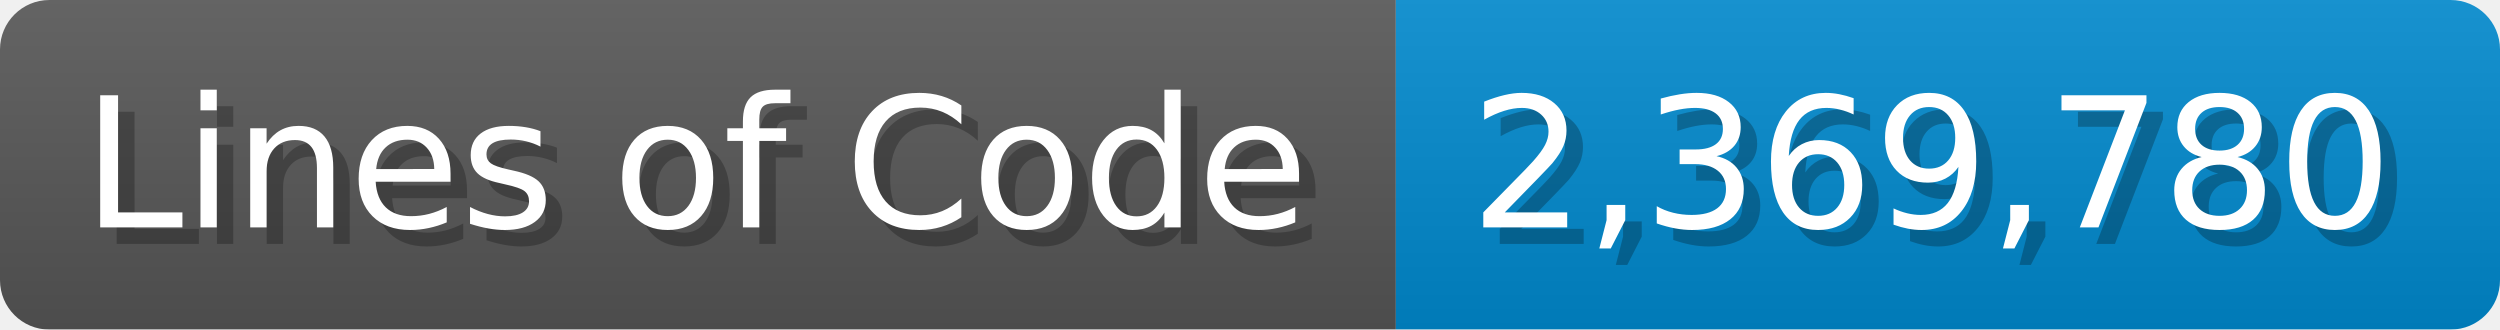
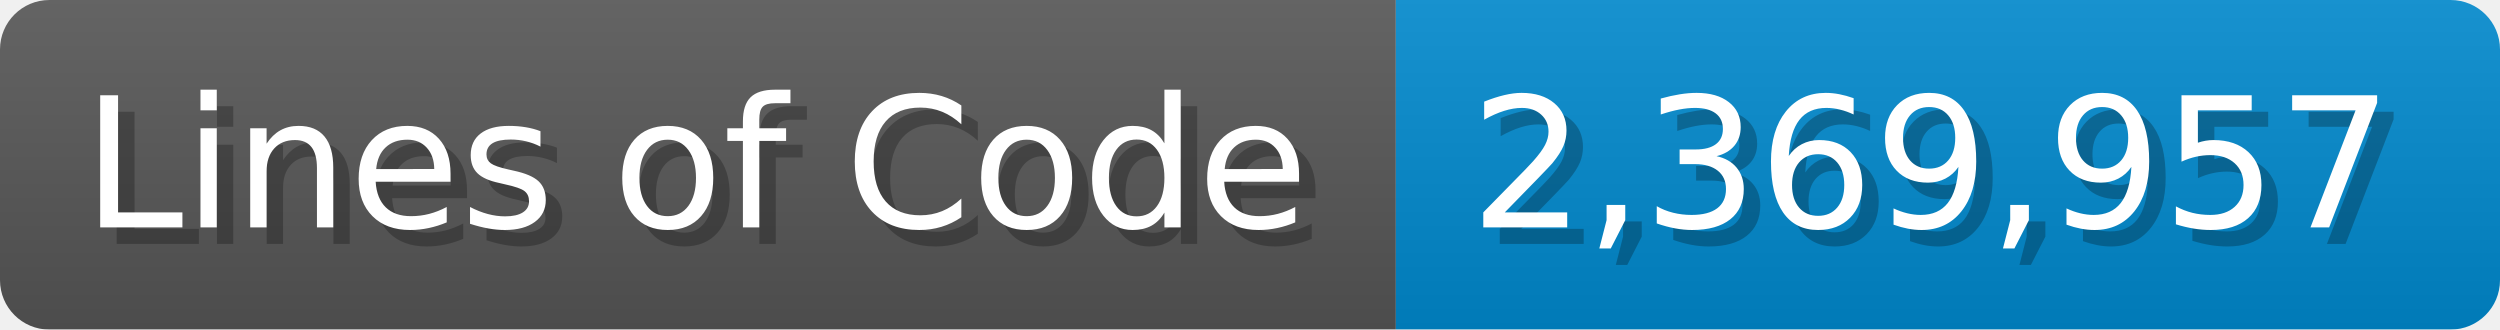
<svg xmlns="http://www.w3.org/2000/svg" width="151.7" height="20" viewBox="0 0 1517 200">
  <linearGradient id="a" x2="0" y2="100%">
    <stop offset="0" stop-opacity=".1" stop-color="#EEE" />
    <stop offset="1" stop-opacity=".1" />
  </linearGradient>
  <mask id="m">
    <rect width="1517" height="200" rx="30" fill="#FFF" />
  </mask>
  <g mask="url(#m)">
    <rect width="847" height="200" fill="#555" />
    <rect width="670" height="200" fill="#08C" x="847" />
    <rect width="1517" height="200" fill="url(#a)" />
  </g>
  <g fill="#fff" text-anchor="start" font-family="Verdana,DejaVu Sans,sans-serif" font-size="110">
    <text x="60" y="148" textLength="747" fill="#000" opacity="0.25">Lines of Code</text>
    <text x="50" y="138" textLength="747">Lines of Code</text>
-     <text x="902" y="148" textLength="570" fill="#000" opacity="0.25">2,369,780</text>
-     <text x="892" y="138" textLength="570">2,369,780</text>
+     <text x="902" y="148" textLength="570" fill="#000" opacity="0.25">2,369,957</text>
+     <text x="892" y="138" textLength="570">2,369,957</text>
  </g>
</svg>
